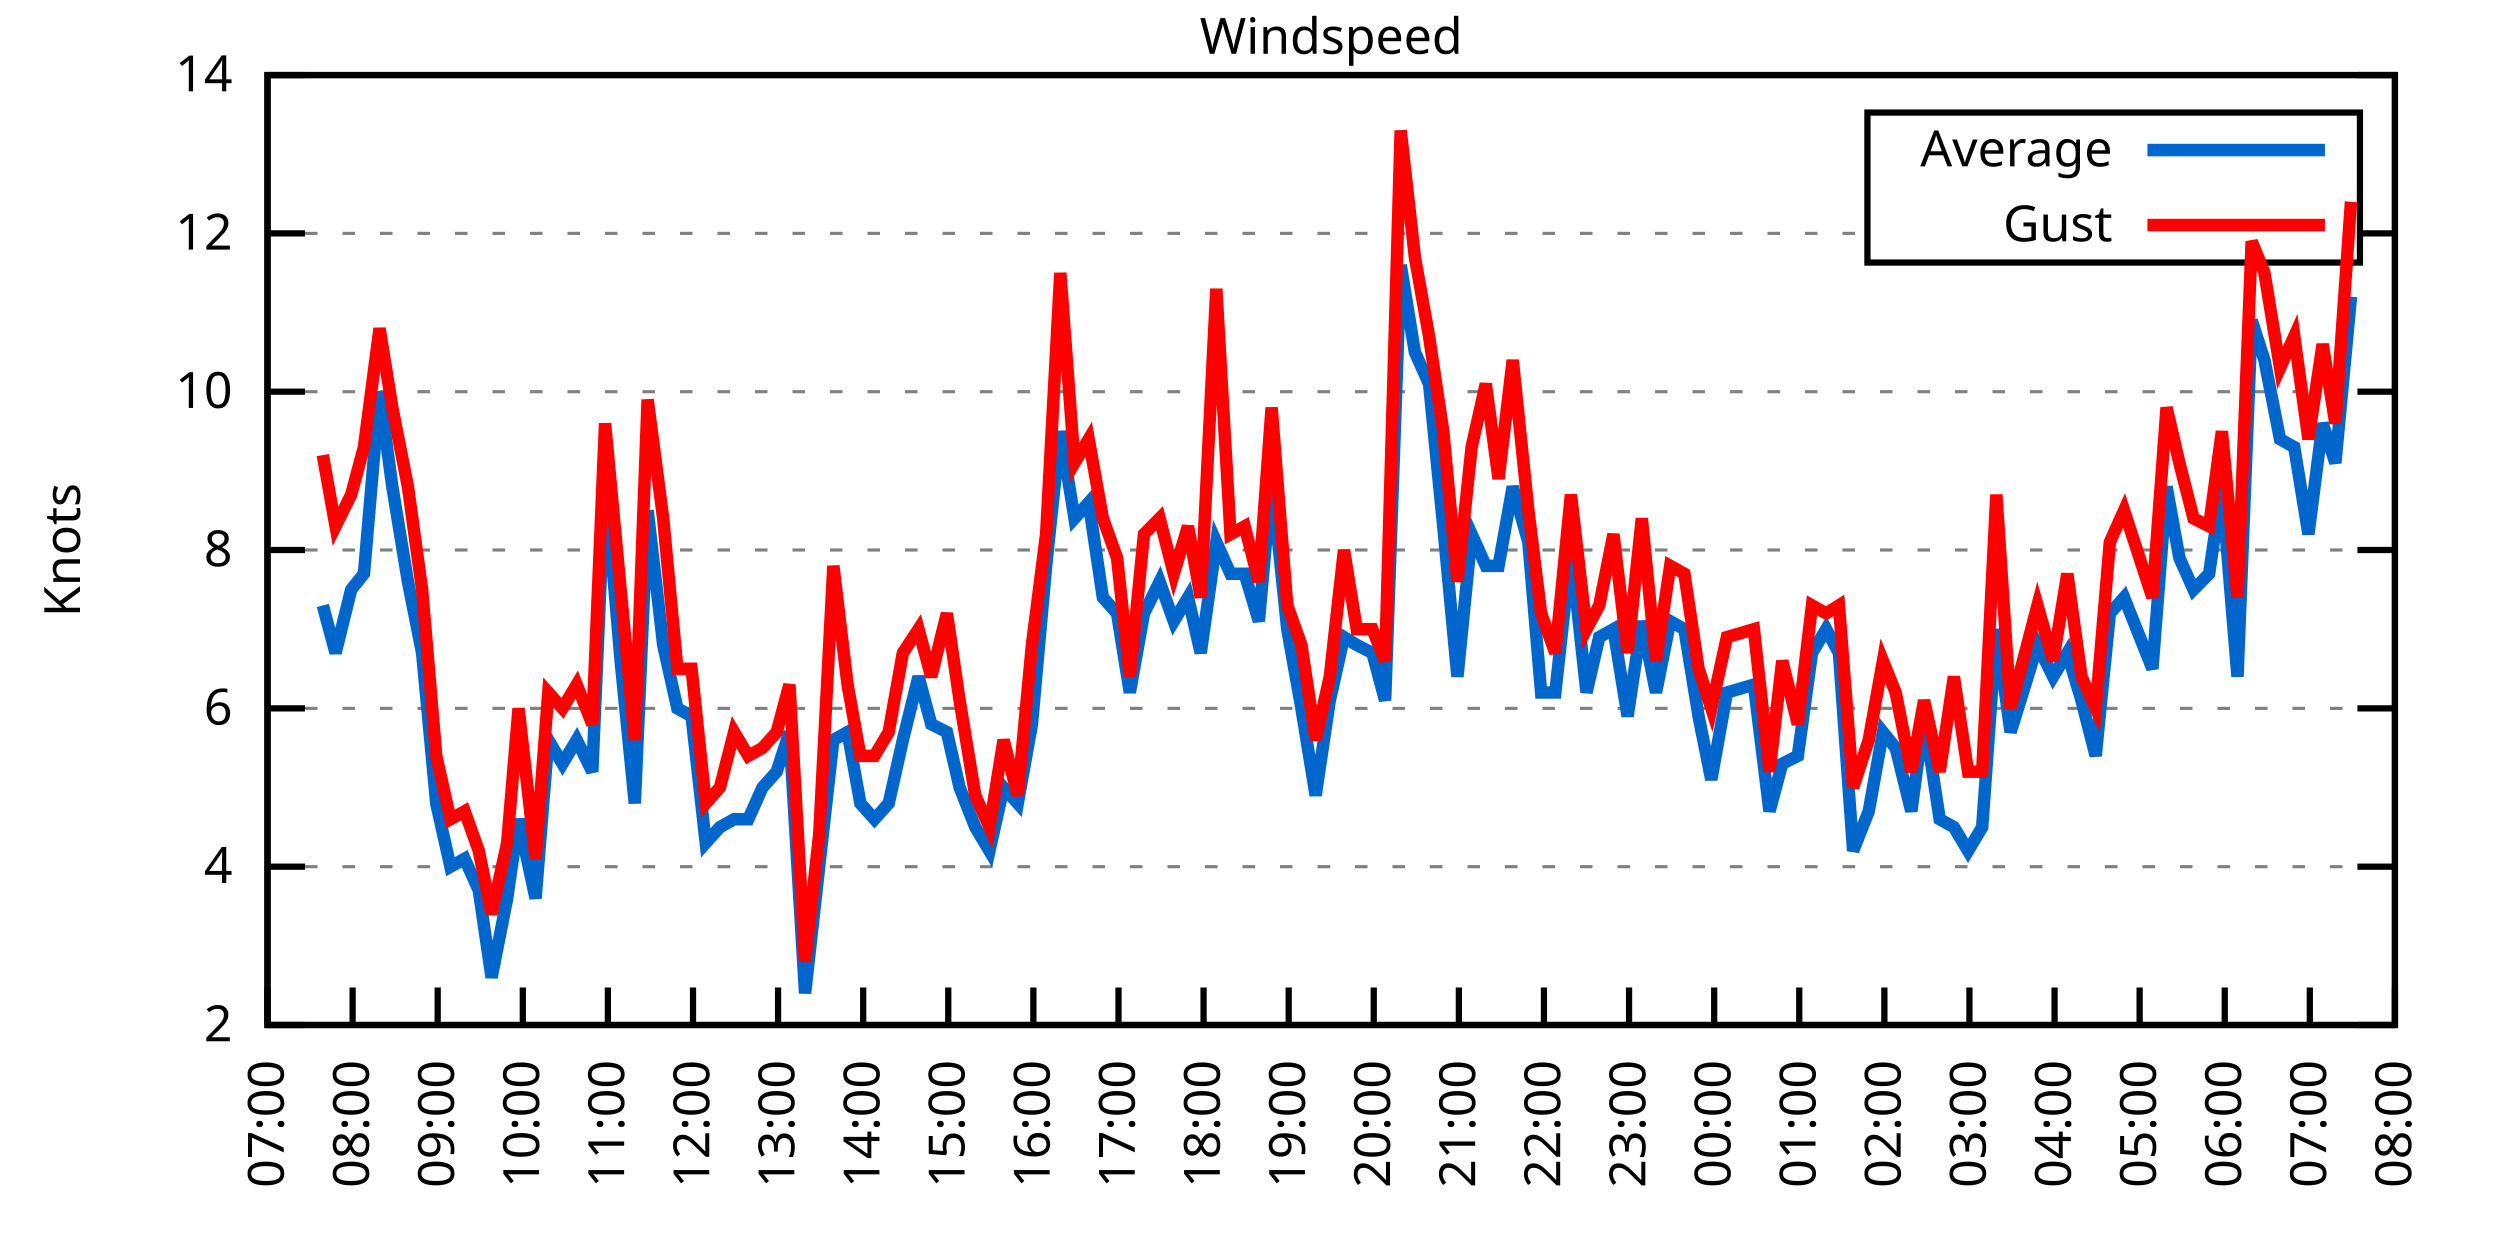
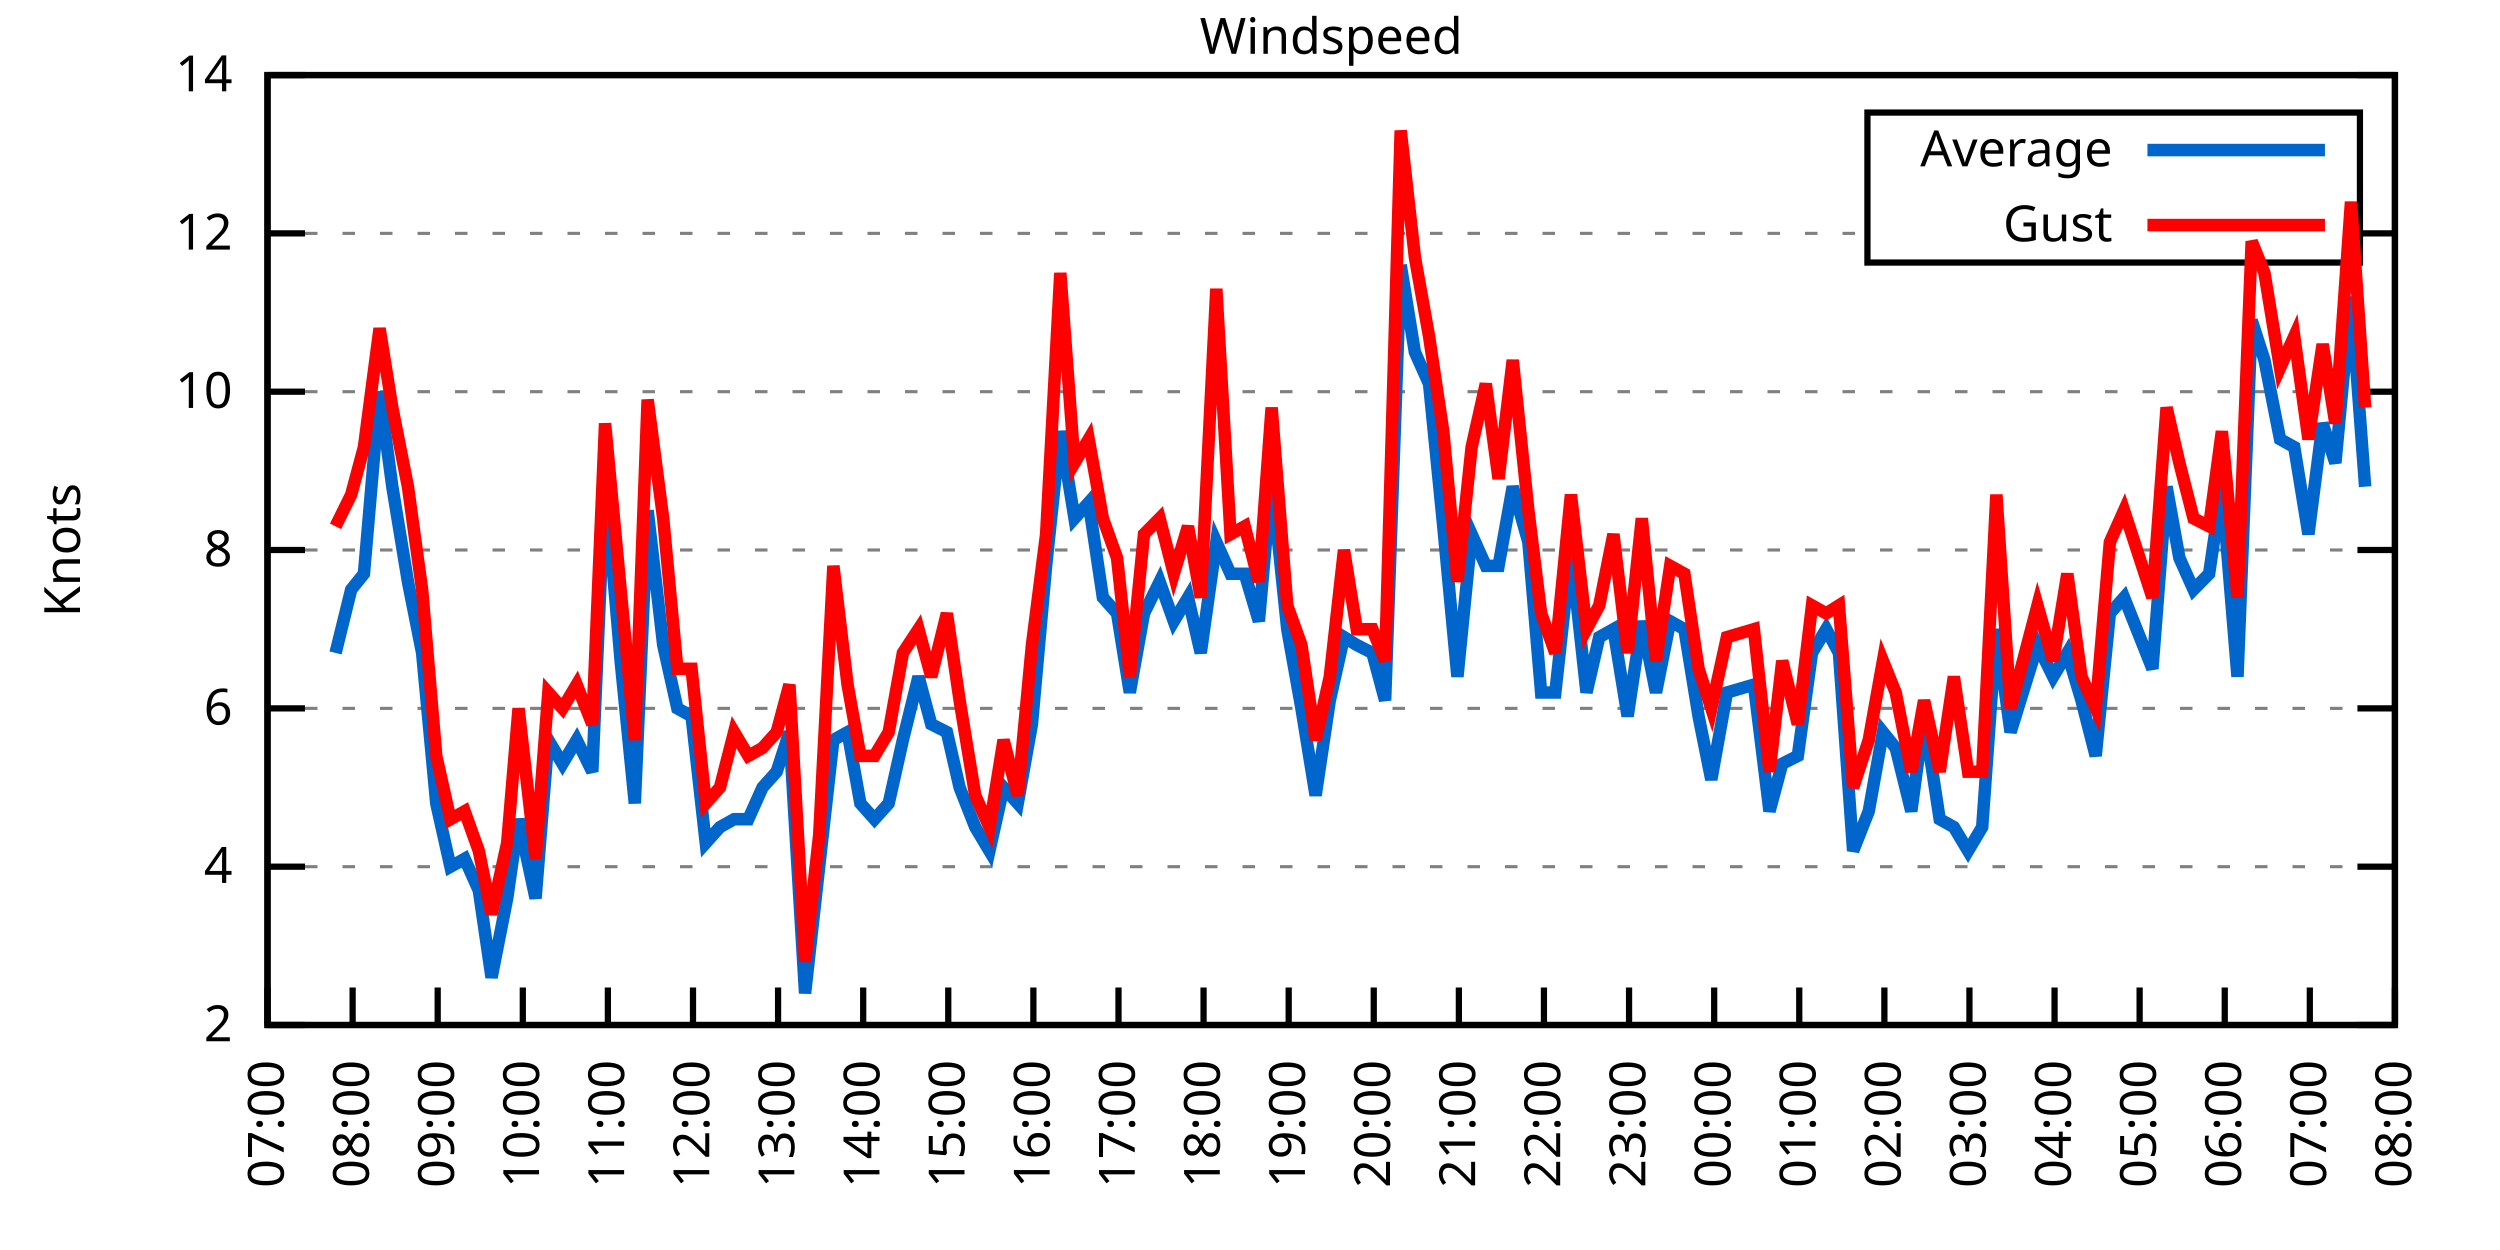
<svg xmlns="http://www.w3.org/2000/svg" xmlns:xlink="http://www.w3.org/1999/xlink" width="400" height="200" viewBox="0 0 400 200">
  <g id="gnuplot_canvas">
    <rect x="0" y="0" width="400" height="200" fill="none" />
    <defs>
      <circle id="gpDot" r="0.5" stroke-width="0.5" stroke="currentColor" />
      <path id="gpPt0" stroke-width="0.333" stroke="currentColor" d="M-1,0 h2 M0,-1 v2" />
      <path id="gpPt1" stroke-width="0.333" stroke="currentColor" d="M-1,-1 L1,1 M1,-1 L-1,1" />
      <path id="gpPt2" stroke-width="0.333" stroke="currentColor" d="M-1,0 L1,0 M0,-1 L0,1 M-1,-1 L1,1 M-1,1 L1,-1" />
      <rect id="gpPt3" stroke-width="0.333" stroke="currentColor" x="-1" y="-1" width="2" height="2" />
      <rect id="gpPt4" stroke-width="0.333" stroke="currentColor" fill="currentColor" x="-1" y="-1" width="2" height="2" />
      <circle id="gpPt5" stroke-width="0.333" stroke="currentColor" cx="0" cy="0" r="1" />
      <use xlink:href="#gpPt5" id="gpPt6" fill="currentColor" stroke="none" />
      <path id="gpPt7" stroke-width="0.333" stroke="currentColor" d="M0,-1.33 L-1.33,0.67 L1.33,0.67 z" />
      <use xlink:href="#gpPt7" id="gpPt8" fill="currentColor" stroke="none" />
      <use xlink:href="#gpPt7" id="gpPt9" stroke="currentColor" transform="rotate(180)" />
      <use xlink:href="#gpPt9" id="gpPt10" fill="currentColor" stroke="none" />
      <use xlink:href="#gpPt3" id="gpPt11" stroke="currentColor" transform="rotate(45)" />
      <use xlink:href="#gpPt11" id="gpPt12" fill="currentColor" stroke="none" />
      <path id="gpPt13" stroke-width="0.333" stroke="currentColor" d="M0,1.330 L1.265,0.411 L0.782,-1.067 L-0.782,-1.076 L-1.265,0.411 z" />
      <use xlink:href="#gpPt13" id="gpPt14" fill="currentColor" stroke="none" />
      <filter id="textbox" filterUnits="objectBoundingBox" x="0" y="0" height="1" width="1">
        <feFlood flood-color="white" flood-opacity="1" result="bgnd" />
        <feComposite in="SourceGraphic" in2="bgnd" operator="atop" />
      </filter>
      <filter id="greybox" filterUnits="objectBoundingBox" x="0" y="0" height="1" width="1">
        <feFlood flood-color="lightgrey" flood-opacity="1" result="grey" />
        <feComposite in="SourceGraphic" in2="grey" operator="atop" />
      </filter>
    </defs>
    <g fill="none" color="white" stroke="currentColor" stroke-width="1.00" stroke-linecap="butt" stroke-linejoin="miter">
</g>
    <g fill="none" color="black" stroke="currentColor" stroke-width="1.00" stroke-linecap="butt" stroke-linejoin="miter">
      <g stroke="none" shape-rendering="crispEdges">
        <polygon fill="rgb(255, 255, 255)" points="42.80,164.00 383.18,164.00 383.18,12.02 42.80,12.02 " />
      </g>
    </g>
    <g fill="none" color="black" stroke="currentColor" stroke-width="1.00" stroke-linecap="butt" stroke-linejoin="miter">
</g>
    <g fill="none" color="black" stroke="black" stroke-width="0.50" stroke-linecap="butt" stroke-linejoin="miter">
</g>
    <g fill="none" color="gray" stroke="currentColor" stroke-width="0.50" stroke-linecap="butt" stroke-linejoin="miter">
      <path stroke="gray" stroke-dasharray="2,4" class="gridline" d="M42.80,164.00 L383.19,164.00  " />
    </g>
    <g fill="none" color="gray" stroke="gray" stroke-width="1.00" stroke-linecap="butt" stroke-linejoin="miter">
</g>
    <g fill="none" color="black" stroke="currentColor" stroke-width="1.00" stroke-linecap="butt" stroke-linejoin="miter">
      <path stroke="black" d="M42.80,164.00 L48.80,164.00 M383.19,164.00 L377.19,164.00  " />
      <g transform="translate(37.20,166.60)" stroke="none" fill="black" font-family="Sans" font-size="8.00" text-anchor="end">
        <text>
          <tspan font-family="Sans"> 2</tspan>
        </text>
      </g>
    </g>
    <g fill="none" color="black" stroke="currentColor" stroke-width="1.00" stroke-linecap="butt" stroke-linejoin="miter">
</g>
    <g fill="none" color="black" stroke="black" stroke-width="0.50" stroke-linecap="butt" stroke-linejoin="miter">
</g>
    <g fill="none" color="gray" stroke="currentColor" stroke-width="0.50" stroke-linecap="butt" stroke-linejoin="miter">
      <path stroke="gray" stroke-dasharray="2,4" class="gridline" d="M42.80,138.67 L383.19,138.67  " />
    </g>
    <g fill="none" color="gray" stroke="gray" stroke-width="1.00" stroke-linecap="butt" stroke-linejoin="miter">
</g>
    <g fill="none" color="black" stroke="currentColor" stroke-width="1.00" stroke-linecap="butt" stroke-linejoin="miter">
      <path stroke="black" d="M42.80,138.67 L48.80,138.67 M383.19,138.67 L377.19,138.67  " />
      <g transform="translate(37.20,141.27)" stroke="none" fill="black" font-family="Sans" font-size="8.00" text-anchor="end">
        <text>
          <tspan font-family="Sans"> 4</tspan>
        </text>
      </g>
    </g>
    <g fill="none" color="black" stroke="currentColor" stroke-width="1.00" stroke-linecap="butt" stroke-linejoin="miter">
</g>
    <g fill="none" color="black" stroke="black" stroke-width="0.50" stroke-linecap="butt" stroke-linejoin="miter">
</g>
    <g fill="none" color="gray" stroke="currentColor" stroke-width="0.50" stroke-linecap="butt" stroke-linejoin="miter">
      <path stroke="gray" stroke-dasharray="2,4" class="gridline" d="M42.80,113.34 L383.19,113.34  " />
    </g>
    <g fill="none" color="gray" stroke="gray" stroke-width="1.00" stroke-linecap="butt" stroke-linejoin="miter">
</g>
    <g fill="none" color="black" stroke="currentColor" stroke-width="1.00" stroke-linecap="butt" stroke-linejoin="miter">
      <path stroke="black" d="M42.80,113.34 L48.80,113.34 M383.19,113.34 L377.19,113.34  " />
      <g transform="translate(37.20,115.94)" stroke="none" fill="black" font-family="Sans" font-size="8.00" text-anchor="end">
        <text>
          <tspan font-family="Sans"> 6</tspan>
        </text>
      </g>
    </g>
    <g fill="none" color="black" stroke="currentColor" stroke-width="1.00" stroke-linecap="butt" stroke-linejoin="miter">
</g>
    <g fill="none" color="black" stroke="black" stroke-width="0.50" stroke-linecap="butt" stroke-linejoin="miter">
</g>
    <g fill="none" color="gray" stroke="currentColor" stroke-width="0.50" stroke-linecap="butt" stroke-linejoin="miter">
      <path stroke="gray" stroke-dasharray="2,4" class="gridline" d="M42.80,88.00 L383.19,88.00  " />
    </g>
    <g fill="none" color="gray" stroke="gray" stroke-width="1.00" stroke-linecap="butt" stroke-linejoin="miter">
</g>
    <g fill="none" color="black" stroke="currentColor" stroke-width="1.00" stroke-linecap="butt" stroke-linejoin="miter">
      <path stroke="black" d="M42.80,88.00 L48.80,88.00 M383.19,88.00 L377.19,88.00  " />
      <g transform="translate(37.20,90.60)" stroke="none" fill="black" font-family="Sans" font-size="8.00" text-anchor="end">
        <text>
          <tspan font-family="Sans"> 8</tspan>
        </text>
      </g>
    </g>
    <g fill="none" color="black" stroke="currentColor" stroke-width="1.00" stroke-linecap="butt" stroke-linejoin="miter">
</g>
    <g fill="none" color="black" stroke="black" stroke-width="0.50" stroke-linecap="butt" stroke-linejoin="miter">
</g>
    <g fill="none" color="gray" stroke="currentColor" stroke-width="0.50" stroke-linecap="butt" stroke-linejoin="miter">
      <path stroke="gray" stroke-dasharray="2,4" class="gridline" d="M42.80,62.67 L383.19,62.67  " />
    </g>
    <g fill="none" color="gray" stroke="gray" stroke-width="1.00" stroke-linecap="butt" stroke-linejoin="miter">
</g>
    <g fill="none" color="black" stroke="currentColor" stroke-width="1.00" stroke-linecap="butt" stroke-linejoin="miter">
      <path stroke="black" d="M42.80,62.67 L48.80,62.67 M383.19,62.67 L377.19,62.67  " />
      <g transform="translate(37.20,65.27)" stroke="none" fill="black" font-family="Sans" font-size="8.00" text-anchor="end">
        <text>
          <tspan font-family="Sans"> 10</tspan>
        </text>
      </g>
    </g>
    <g fill="none" color="black" stroke="currentColor" stroke-width="1.00" stroke-linecap="butt" stroke-linejoin="miter">
</g>
    <g fill="none" color="black" stroke="black" stroke-width="0.50" stroke-linecap="butt" stroke-linejoin="miter">
</g>
    <g fill="none" color="gray" stroke="currentColor" stroke-width="0.50" stroke-linecap="butt" stroke-linejoin="miter">
      <path stroke="gray" stroke-dasharray="2,4" class="gridline" d="M42.80,37.34 L298.79,37.34 M377.59,37.34 L383.19,37.34  " />
    </g>
    <g fill="none" color="gray" stroke="gray" stroke-width="1.00" stroke-linecap="butt" stroke-linejoin="miter">
</g>
    <g fill="none" color="black" stroke="currentColor" stroke-width="1.00" stroke-linecap="butt" stroke-linejoin="miter">
      <path stroke="black" d="M42.80,37.34 L48.80,37.34 M383.19,37.34 L377.19,37.34  " />
      <g transform="translate(37.20,39.94)" stroke="none" fill="black" font-family="Sans" font-size="8.00" text-anchor="end">
        <text>
          <tspan font-family="Sans"> 12</tspan>
        </text>
      </g>
    </g>
    <g fill="none" color="black" stroke="currentColor" stroke-width="1.00" stroke-linecap="butt" stroke-linejoin="miter">
</g>
    <g fill="none" color="black" stroke="black" stroke-width="0.50" stroke-linecap="butt" stroke-linejoin="miter">
</g>
    <g fill="none" color="gray" stroke="currentColor" stroke-width="0.50" stroke-linecap="butt" stroke-linejoin="miter">
      <path stroke="gray" stroke-dasharray="2,4" class="gridline" d="M42.80,12.01 L383.19,12.01  " />
    </g>
    <g fill="none" color="gray" stroke="gray" stroke-width="1.00" stroke-linecap="butt" stroke-linejoin="miter">
</g>
    <g fill="none" color="black" stroke="currentColor" stroke-width="1.00" stroke-linecap="butt" stroke-linejoin="miter">
      <path stroke="black" d="M42.80,12.01 L48.80,12.01 M383.19,12.01 L377.19,12.01  " />
      <g transform="translate(37.20,14.61)" stroke="none" fill="black" font-family="Sans" font-size="8.00" text-anchor="end">
        <text>
          <tspan font-family="Sans"> 14</tspan>
        </text>
      </g>
    </g>
    <g fill="none" color="black" stroke="currentColor" stroke-width="1.00" stroke-linecap="butt" stroke-linejoin="miter">
      <path stroke="black" d="M42.80,164.00 L42.80,158.00  " />
      <g transform="translate(45.40,169.60) rotate(270.00)" stroke="none" fill="black" font-family="Sans" font-size="8.00" text-anchor="end">
        <text>
          <tspan font-family="Sans">07:00</tspan>
        </text>
      </g>
    </g>
    <g fill="none" color="black" stroke="currentColor" stroke-width="1.00" stroke-linecap="butt" stroke-linejoin="miter">
      <path stroke="black" d="M56.42,164.00 L56.42,158.00  " />
      <g transform="translate(59.02,169.60) rotate(270.00)" stroke="none" fill="black" font-family="Sans" font-size="8.00" text-anchor="end">
        <text>
          <tspan font-family="Sans">08:00</tspan>
        </text>
      </g>
    </g>
    <g fill="none" color="black" stroke="currentColor" stroke-width="1.00" stroke-linecap="butt" stroke-linejoin="miter">
      <path stroke="black" d="M70.03,164.00 L70.03,158.00  " />
      <g transform="translate(72.63,169.60) rotate(270.00)" stroke="none" fill="black" font-family="Sans" font-size="8.00" text-anchor="end">
        <text>
          <tspan font-family="Sans">09:00</tspan>
        </text>
      </g>
    </g>
    <g fill="none" color="black" stroke="currentColor" stroke-width="1.00" stroke-linecap="butt" stroke-linejoin="miter">
      <path stroke="black" d="M83.65,164.00 L83.65,158.00  " />
      <g transform="translate(86.25,169.60) rotate(270.00)" stroke="none" fill="black" font-family="Sans" font-size="8.00" text-anchor="end">
        <text>
          <tspan font-family="Sans">10:00</tspan>
        </text>
      </g>
    </g>
    <g fill="none" color="black" stroke="currentColor" stroke-width="1.00" stroke-linecap="butt" stroke-linejoin="miter">
      <path stroke="black" d="M97.26,164.00 L97.26,158.00  " />
      <g transform="translate(99.86,169.60) rotate(270.00)" stroke="none" fill="black" font-family="Sans" font-size="8.00" text-anchor="end">
        <text>
          <tspan font-family="Sans">11:00</tspan>
        </text>
      </g>
    </g>
    <g fill="none" color="black" stroke="currentColor" stroke-width="1.00" stroke-linecap="butt" stroke-linejoin="miter">
      <path stroke="black" d="M110.88,164.00 L110.88,158.00  " />
      <g transform="translate(113.48,169.60) rotate(270.00)" stroke="none" fill="black" font-family="Sans" font-size="8.00" text-anchor="end">
        <text>
          <tspan font-family="Sans">12:00</tspan>
        </text>
      </g>
    </g>
    <g fill="none" color="black" stroke="currentColor" stroke-width="1.00" stroke-linecap="butt" stroke-linejoin="miter">
      <path stroke="black" d="M124.49,164.00 L124.49,158.00  " />
      <g transform="translate(127.09,169.60) rotate(270.00)" stroke="none" fill="black" font-family="Sans" font-size="8.00" text-anchor="end">
        <text>
          <tspan font-family="Sans">13:00</tspan>
        </text>
      </g>
    </g>
    <g fill="none" color="black" stroke="currentColor" stroke-width="1.00" stroke-linecap="butt" stroke-linejoin="miter">
      <path stroke="black" d="M138.11,164.00 L138.11,158.00  " />
      <g transform="translate(140.71,169.60) rotate(270.00)" stroke="none" fill="black" font-family="Sans" font-size="8.00" text-anchor="end">
        <text>
          <tspan font-family="Sans">14:00</tspan>
        </text>
      </g>
    </g>
    <g fill="none" color="black" stroke="currentColor" stroke-width="1.00" stroke-linecap="butt" stroke-linejoin="miter">
      <path stroke="black" d="M151.72,164.00 L151.72,158.00  " />
      <g transform="translate(154.32,169.60) rotate(270.00)" stroke="none" fill="black" font-family="Sans" font-size="8.00" text-anchor="end">
        <text>
          <tspan font-family="Sans">15:00</tspan>
        </text>
      </g>
    </g>
    <g fill="none" color="black" stroke="currentColor" stroke-width="1.00" stroke-linecap="butt" stroke-linejoin="miter">
      <path stroke="black" d="M165.34,164.00 L165.34,158.00  " />
      <g transform="translate(167.94,169.60) rotate(270.00)" stroke="none" fill="black" font-family="Sans" font-size="8.00" text-anchor="end">
        <text>
          <tspan font-family="Sans">16:00</tspan>
        </text>
      </g>
    </g>
    <g fill="none" color="black" stroke="currentColor" stroke-width="1.00" stroke-linecap="butt" stroke-linejoin="miter">
      <path stroke="black" d="M178.96,164.00 L178.96,158.00  " />
      <g transform="translate(181.56,169.60) rotate(270.00)" stroke="none" fill="black" font-family="Sans" font-size="8.00" text-anchor="end">
        <text>
          <tspan font-family="Sans">17:00</tspan>
        </text>
      </g>
    </g>
    <g fill="none" color="black" stroke="currentColor" stroke-width="1.00" stroke-linecap="butt" stroke-linejoin="miter">
      <path stroke="black" d="M192.57,164.00 L192.57,158.00  " />
      <g transform="translate(195.17,169.60) rotate(270.00)" stroke="none" fill="black" font-family="Sans" font-size="8.00" text-anchor="end">
        <text>
          <tspan font-family="Sans">18:00</tspan>
        </text>
      </g>
    </g>
    <g fill="none" color="black" stroke="currentColor" stroke-width="1.00" stroke-linecap="butt" stroke-linejoin="miter">
      <path stroke="black" d="M206.19,164.00 L206.19,158.00  " />
      <g transform="translate(208.79,169.60) rotate(270.00)" stroke="none" fill="black" font-family="Sans" font-size="8.00" text-anchor="end">
        <text>
          <tspan font-family="Sans">19:00</tspan>
        </text>
      </g>
    </g>
    <g fill="none" color="black" stroke="currentColor" stroke-width="1.00" stroke-linecap="butt" stroke-linejoin="miter">
      <path stroke="black" d="M219.80,164.00 L219.80,158.00  " />
      <g transform="translate(222.40,169.60) rotate(270.00)" stroke="none" fill="black" font-family="Sans" font-size="8.00" text-anchor="end">
        <text>
          <tspan font-family="Sans">20:00</tspan>
        </text>
      </g>
    </g>
    <g fill="none" color="black" stroke="currentColor" stroke-width="1.00" stroke-linecap="butt" stroke-linejoin="miter">
      <path stroke="black" d="M233.42,164.00 L233.42,158.00  " />
      <g transform="translate(236.02,169.60) rotate(270.00)" stroke="none" fill="black" font-family="Sans" font-size="8.00" text-anchor="end">
        <text>
          <tspan font-family="Sans">21:00</tspan>
        </text>
      </g>
    </g>
    <g fill="none" color="black" stroke="currentColor" stroke-width="1.00" stroke-linecap="butt" stroke-linejoin="miter">
      <path stroke="black" d="M247.03,164.00 L247.03,158.00  " />
      <g transform="translate(249.63,169.60) rotate(270.00)" stroke="none" fill="black" font-family="Sans" font-size="8.00" text-anchor="end">
        <text>
          <tspan font-family="Sans">22:00</tspan>
        </text>
      </g>
    </g>
    <g fill="none" color="black" stroke="currentColor" stroke-width="1.00" stroke-linecap="butt" stroke-linejoin="miter">
      <path stroke="black" d="M260.65,164.00 L260.65,158.00  " />
      <g transform="translate(263.25,169.60) rotate(270.00)" stroke="none" fill="black" font-family="Sans" font-size="8.00" text-anchor="end">
        <text>
          <tspan font-family="Sans">23:00</tspan>
        </text>
      </g>
    </g>
    <g fill="none" color="black" stroke="currentColor" stroke-width="1.00" stroke-linecap="butt" stroke-linejoin="miter">
      <path stroke="black" d="M274.27,164.00 L274.27,158.00  " />
      <g transform="translate(276.87,169.60) rotate(270.00)" stroke="none" fill="black" font-family="Sans" font-size="8.00" text-anchor="end">
        <text>
          <tspan font-family="Sans">00:00</tspan>
        </text>
      </g>
    </g>
    <g fill="none" color="black" stroke="currentColor" stroke-width="1.00" stroke-linecap="butt" stroke-linejoin="miter">
      <path stroke="black" d="M287.88,164.00 L287.88,158.00  " />
      <g transform="translate(290.48,169.60) rotate(270.00)" stroke="none" fill="black" font-family="Sans" font-size="8.00" text-anchor="end">
        <text>
          <tspan font-family="Sans">01:00</tspan>
        </text>
      </g>
    </g>
    <g fill="none" color="black" stroke="currentColor" stroke-width="1.00" stroke-linecap="butt" stroke-linejoin="miter">
      <path stroke="black" d="M301.50,164.00 L301.50,158.00  " />
      <g transform="translate(304.10,169.60) rotate(270.00)" stroke="none" fill="black" font-family="Sans" font-size="8.00" text-anchor="end">
        <text>
          <tspan font-family="Sans">02:00</tspan>
        </text>
      </g>
    </g>
    <g fill="none" color="black" stroke="currentColor" stroke-width="1.00" stroke-linecap="butt" stroke-linejoin="miter">
      <path stroke="black" d="M315.11,164.00 L315.11,158.00  " />
      <g transform="translate(317.71,169.60) rotate(270.00)" stroke="none" fill="black" font-family="Sans" font-size="8.00" text-anchor="end">
        <text>
          <tspan font-family="Sans">03:00</tspan>
        </text>
      </g>
    </g>
    <g fill="none" color="black" stroke="currentColor" stroke-width="1.00" stroke-linecap="butt" stroke-linejoin="miter">
      <path stroke="black" d="M328.73,164.00 L328.73,158.00  " />
      <g transform="translate(331.33,169.60) rotate(270.00)" stroke="none" fill="black" font-family="Sans" font-size="8.00" text-anchor="end">
        <text>
          <tspan font-family="Sans">04:00</tspan>
        </text>
      </g>
    </g>
    <g fill="none" color="black" stroke="currentColor" stroke-width="1.00" stroke-linecap="butt" stroke-linejoin="miter">
      <path stroke="black" d="M342.34,164.00 L342.34,158.00  " />
      <g transform="translate(344.94,169.60) rotate(270.00)" stroke="none" fill="black" font-family="Sans" font-size="8.00" text-anchor="end">
        <text>
          <tspan font-family="Sans">05:00</tspan>
        </text>
      </g>
    </g>
    <g fill="none" color="black" stroke="currentColor" stroke-width="1.00" stroke-linecap="butt" stroke-linejoin="miter">
      <path stroke="black" d="M355.96,164.00 L355.96,158.00  " />
      <g transform="translate(358.56,169.60) rotate(270.00)" stroke="none" fill="black" font-family="Sans" font-size="8.00" text-anchor="end">
        <text>
          <tspan font-family="Sans">06:00</tspan>
        </text>
      </g>
    </g>
    <g fill="none" color="black" stroke="currentColor" stroke-width="1.00" stroke-linecap="butt" stroke-linejoin="miter">
      <path stroke="black" d="M369.57,164.00 L369.57,158.00  " />
      <g transform="translate(372.17,169.60) rotate(270.00)" stroke="none" fill="black" font-family="Sans" font-size="8.00" text-anchor="end">
        <text>
          <tspan font-family="Sans">07:00</tspan>
        </text>
      </g>
    </g>
    <g fill="none" color="black" stroke="currentColor" stroke-width="1.00" stroke-linecap="butt" stroke-linejoin="miter">
      <path stroke="black" d="M383.19,164.00 L383.19,158.00  " />
      <g transform="translate(385.79,169.60) rotate(270.00)" stroke="none" fill="black" font-family="Sans" font-size="8.00" text-anchor="end">
        <text>
          <tspan font-family="Sans">08:00</tspan>
        </text>
      </g>
    </g>
    <g fill="none" color="black" stroke="currentColor" stroke-width="1.00" stroke-linecap="butt" stroke-linejoin="miter">
</g>
    <g fill="none" color="black" stroke="currentColor" stroke-width="1.00" stroke-linecap="butt" stroke-linejoin="miter">
      <path stroke="black" d="M42.80,12.01 L42.80,164.00 L383.19,164.00 L383.19,12.01 L42.80,12.01 Z  " />
    </g>
    <g fill="none" color="black" stroke="currentColor" stroke-width="1.00" stroke-linecap="butt" stroke-linejoin="miter">
</g>
    <g fill="none" color="black" stroke="currentColor" stroke-width="1.00" stroke-linecap="butt" stroke-linejoin="miter">
      <path stroke="black" d="M298.79,42.01 L298.79,18.01 L377.59,18.01 L377.59,42.01 L298.79,42.01 Z  " />
    </g>
    <g id="Windspeed_plot_1">
      <g fill="none" color="white" stroke="black" stroke-width="2.00" stroke-linecap="butt" stroke-linejoin="miter">
</g>
      <g fill="none" color="black" stroke="currentColor" stroke-width="2.00" stroke-linecap="butt" stroke-linejoin="miter">
        <g transform="translate(337.99,26.61)" stroke="none" fill="black" font-family="Sans" font-size="8.00" text-anchor="end">
          <text>
            <tspan font-family="Sans">Average</tspan>
          </text>
        </g>
      </g>
      <g fill="none" color="black" stroke="currentColor" stroke-width="2.00" stroke-linecap="butt" stroke-linejoin="miter">
-         <path stroke="rgb(  0, 102, 204)" d="M343.59,24.01 L371.99,24.01 M51.65,96.87 L53.69,104.47 L56.19,94.34 L58.23,91.80 L60.73,62.67 L62.77,77.87   L65.27,93.07 L67.54,104.47 L69.80,128.54 L72.07,138.67 L74.34,137.40 L76.61,142.47 L78.65,156.40 L81.15,143.73   L82.97,131.07 L85.69,143.73 L87.73,118.40 L90.00,122.20 L92.27,118.40 L94.77,123.47 L96.81,76.61 L99.30,105.74   L101.57,128.54 L103.62,81.67 L106.11,103.20 L108.38,113.34 L110.65,114.60 L112.92,134.87 L115.19,132.34 L117.46,131.07   L119.73,131.07 L122.00,126.00 L124.27,123.47 L126.31,117.14 L128.81,158.93 L131.07,138.67 L133.34,118.40 L135.61,117.14   L137.66,128.54 L139.92,131.07 L142.19,128.54 L144.46,118.40 L146.96,108.27 L149.00,115.87 L151.50,117.14 L153.54,126.00   L156.04,132.34 L158.31,136.14 L160.57,126.00 L162.84,128.54 L165.11,115.87 L167.38,90.54 L169.65,69.01 L171.92,82.94   L174.19,80.41 L176.46,95.60 L178.73,98.14 L180.77,110.80 L183.04,98.14 L185.54,93.07 L187.81,99.40 L190.08,95.60   L192.12,104.47 L194.61,86.74 L196.88,91.80 L199.15,91.80 L201.42,99.40 L203.46,76.61 L205.96,100.67 L208.23,113.34   L210.50,127.27 L212.77,112.07 L215.04,101.94 L217.08,103.20 L219.58,104.47 L221.62,112.07 L224.11,42.41 L226.38,56.34   L228.65,61.41 L230.92,84.21 L233.19,108.27 L235.46,85.47 L237.73,90.54 L239.77,90.54 L242.04,77.87 L244.54,86.74   L246.58,110.80 L248.85,110.80 L251.35,88.00 L253.84,110.80 L255.88,101.94 L258.15,100.67 L260.42,114.60 L262.69,99.40   L264.96,110.80 L267.23,99.40 L269.50,100.67 L271.77,114.60 L273.81,124.74 L276.31,110.80 L280.62,109.54 L283.12,129.80   L285.16,122.20 L287.65,120.94 L289.92,104.47 L292.19,100.67 L294.23,104.47 L296.50,136.14 L299.00,129.80 L301.27,117.14   L303.31,119.67 L305.81,129.80 L307.85,114.60 L310.35,131.07 L312.62,132.34 L314.89,136.14 L317.15,132.34 L319.42,100.67   L321.69,117.14 L326.00,103.20 L328.50,108.27 L330.77,104.47 L333.04,112.07 L335.31,120.94 L337.58,98.14 L339.85,95.60   L344.39,107.00 L346.65,77.87 L348.70,89.27 L350.97,94.34 L353.46,91.80 L355.50,77.87 L358.00,108.27 L360.27,51.27   L362.31,57.61 L364.81,70.27 L367.08,71.54 L369.35,85.47 L371.62,67.74 L373.66,74.07 L376.16,47.47  " />
+         <path stroke="rgb(  0, 102, 204)" d="M343.59,24.01 L371.99,24.01 M53.69,104.47 L56.19,94.34 L58.23,91.80 L60.73,62.67 L62.77,77.87 L65.27,93.07   L67.54,104.47 L69.80,128.54 L72.07,138.67 L74.34,137.40 L76.61,142.47 L78.65,156.40 L81.15,143.73 L82.97,131.07   L85.69,143.73 L87.73,118.40 L90.00,122.20 L92.27,118.40 L94.77,123.47 L96.81,76.61 L99.30,105.74 L101.57,128.54   L103.62,81.67 L106.11,103.20 L108.38,113.34 L110.65,114.60 L112.92,134.87 L115.19,132.34 L117.46,131.07 L119.73,131.07   L122.00,126.00 L124.27,123.47 L126.31,117.14 L128.81,158.93 L131.07,138.67 L133.34,118.40 L135.61,117.14 L137.66,128.54   L139.92,131.07 L142.19,128.54 L144.46,118.40 L146.96,108.27 L149.00,115.87 L151.50,117.14 L153.54,126.00 L156.04,132.34   L158.31,136.14 L160.57,126.00 L162.84,128.54 L165.11,115.87 L167.38,90.54 L169.65,69.01 L171.92,82.94 L174.19,80.41   L176.46,95.60 L178.73,98.14 L180.77,110.80 L183.04,98.14 L185.54,93.07 L187.81,99.40 L190.08,95.60 L192.12,104.47   L194.61,86.74 L196.88,91.80 L199.15,91.80 L201.42,99.40 L203.46,76.61 L205.96,100.67 L208.23,113.34 L210.50,127.27   L212.77,112.07 L215.04,101.94 L217.08,103.20 L219.58,104.47 L221.62,112.07 L224.11,42.41 L226.38,56.34 L228.65,61.41   L230.92,84.21 L233.19,108.27 L235.46,85.47 L237.73,90.54 L239.77,90.54 L242.04,77.87 L244.54,86.74 L246.58,110.80   L248.85,110.80 L251.35,88.00 L253.84,110.80 L255.88,101.94 L258.15,100.67 L260.42,114.60 L262.69,99.40 L264.96,110.80   L267.23,99.40 L269.50,100.67 L271.77,114.60 L273.81,124.74 L276.31,110.80 L280.62,109.54 L283.12,129.80 L285.16,122.20   L287.65,120.94 L289.92,104.47 L292.19,100.67 L294.23,104.47 L296.50,136.14 L299.00,129.80 L301.27,117.14 L303.31,119.67   L305.81,129.80 L307.85,114.60 L310.35,131.07 L312.62,132.34 L314.89,136.14 L317.15,132.34 L319.42,100.67 L321.69,117.14   L326.00,103.20 L328.50,108.27 L330.77,104.47 L333.04,112.07 L335.31,120.94 L337.58,98.14 L339.85,95.60 L344.39,107.00   L346.65,77.87 L348.70,89.27 L350.97,94.34 L353.46,91.80 L355.50,77.87 L358.00,108.27 L360.27,51.27 L362.31,57.61   L364.81,70.27 L367.08,71.54 L369.35,85.47 L371.62,67.74 L373.66,74.07 L376.16,47.47 L378.42,77.87  " />
      </g>
    </g>
    <g id="Windspeed_plot_2">
      <g fill="none" color="black" stroke="currentColor" stroke-width="2.00" stroke-linecap="butt" stroke-linejoin="miter">
        <g transform="translate(337.99,38.61)" stroke="none" fill="black" font-family="Sans" font-size="8.00" text-anchor="end">
          <text>
            <tspan font-family="Sans">Gust</tspan>
          </text>
        </g>
      </g>
      <g fill="none" color="black" stroke="currentColor" stroke-width="2.00" stroke-linecap="butt" stroke-linejoin="miter">
-         <path stroke="rgb(255,   0,   0)" d="M343.59,36.01 L371.99,36.01 M51.65,72.81 L53.69,84.21 L56.19,79.14 L58.23,71.54 L60.73,52.54 L62.77,65.21   L65.27,77.87 L67.54,94.34 L69.80,120.94 L72.07,131.07 L74.34,129.80 L76.61,136.14 L78.65,146.27 L81.15,134.87   L82.97,113.34 L85.69,137.40 L87.73,110.80 L90.00,113.34 L92.27,109.54 L94.77,115.87 L96.81,67.74 L99.30,94.34   L101.57,118.40 L103.62,63.94 L106.11,82.94 L108.38,107.00 L110.65,107.00 L112.92,128.54 L115.19,126.00 L117.46,117.14   L119.73,120.94 L122.00,119.67 L124.27,117.14 L126.31,109.54 L128.81,153.87 L131.07,133.60 L133.34,90.54 L135.61,109.54   L137.66,120.94 L139.92,120.94 L142.19,117.14 L144.46,104.47 L146.96,100.67 L149.00,108.27 L151.50,98.14 L153.54,112.07   L156.04,127.27 L158.31,132.34 L160.57,118.40 L162.84,127.27 L165.11,103.20 L167.38,85.47 L169.65,43.67 L171.92,74.07   L174.19,70.27 L176.46,82.94 L178.73,89.27 L180.77,108.27 L183.04,85.47 L185.54,82.94 L187.81,91.80 L190.08,84.21   L192.12,95.60 L194.61,46.21 L196.88,85.47 L199.15,84.21 L201.42,93.07 L203.46,65.21 L205.96,96.87 L208.23,103.20   L210.50,118.40 L212.77,108.27 L215.04,88.00 L217.08,100.67 L219.58,100.67 L221.62,105.74 L224.11,20.88 L226.38,41.14   L228.65,53.81 L230.92,69.01 L233.19,93.07 L235.46,71.54 L237.73,61.41 L239.77,76.61 L242.04,57.61 L244.54,81.67   L246.58,98.14 L248.85,104.47 L251.35,79.14 L253.84,100.67 L255.88,96.87 L258.15,85.47 L260.42,104.47 L262.69,82.94   L264.96,105.74 L267.23,90.54 L269.50,91.80 L271.77,107.00 L273.81,113.34 L276.31,101.94 L280.62,100.67 L283.12,123.47   L285.16,105.74 L287.65,115.87 L289.92,96.87 L292.19,98.14 L294.23,96.87 L296.50,126.00 L299.00,118.40 L301.27,105.74   L303.31,110.80 L305.81,123.47 L307.85,112.07 L310.35,123.47 L312.62,108.27 L314.89,123.47 L317.15,123.47 L319.42,79.14   L321.69,113.34 L326.00,96.87 L328.50,105.74 L330.77,91.80 L333.04,108.27 L335.31,113.34 L337.58,86.74 L339.85,81.67   L344.39,95.60 L346.65,65.21 L348.70,74.07 L350.97,82.94 L353.46,84.21 L355.50,69.01 L358.00,95.60 L360.27,38.61   L362.31,43.67 L364.81,58.87 L367.08,53.81 L369.35,70.27 L371.62,55.07 L373.66,67.74 L376.16,32.28  " />
+         <path stroke="rgb(255,   0,   0)" d="M343.59,36.01 L371.99,36.01 M53.69,84.21 L56.19,79.14 L58.23,71.54 L60.73,52.54 L62.77,65.21 L65.27,77.87   L67.54,94.34 L69.80,120.94 L72.07,131.07 L74.34,129.80 L76.61,136.14 L78.65,146.27 L81.15,134.87 L82.97,113.34   L85.69,137.40 L87.73,110.80 L90.00,113.34 L92.27,109.54 L94.77,115.87 L96.81,67.74 L99.30,94.34 L101.57,118.40   L103.62,63.94 L106.11,82.94 L108.38,107.00 L110.65,107.00 L112.92,128.54 L115.19,126.00 L117.46,117.14 L119.73,120.94   L122.00,119.67 L124.27,117.14 L126.31,109.54 L128.81,153.87 L131.07,133.60 L133.34,90.54 L135.61,109.54 L137.66,120.94   L139.92,120.94 L142.19,117.14 L144.46,104.47 L146.96,100.67 L149.00,108.27 L151.50,98.14 L153.54,112.07 L156.04,127.27   L158.31,132.34 L160.57,118.40 L162.84,127.27 L165.11,103.20 L167.38,85.47 L169.65,43.67 L171.92,74.07 L174.19,70.27   L176.46,82.94 L178.73,89.27 L180.77,108.27 L183.04,85.47 L185.54,82.94 L187.81,91.80 L190.08,84.21 L192.12,95.60   L194.61,46.21 L196.88,85.47 L199.15,84.21 L201.42,93.07 L203.46,65.21 L205.96,96.87 L208.23,103.20 L210.50,118.40   L212.77,108.27 L215.04,88.00 L217.08,100.67 L219.58,100.67 L221.62,105.74 L224.11,20.88 L226.38,41.14 L228.65,53.81   L230.92,69.01 L233.19,93.07 L235.46,71.54 L237.73,61.41 L239.77,76.61 L242.04,57.61 L244.54,81.67 L246.58,98.14   L248.85,104.47 L251.35,79.14 L253.84,100.67 L255.88,96.87 L258.15,85.47 L260.42,104.47 L262.69,82.94 L264.96,105.74   L267.23,90.54 L269.50,91.80 L271.77,107.00 L273.81,113.34 L276.31,101.94 L280.62,100.67 L283.12,123.47 L285.16,105.74   L287.65,115.87 L289.92,96.87 L292.19,98.14 L294.23,96.87 L296.50,126.00 L299.00,118.40 L301.27,105.74 L303.31,110.80   L305.81,123.47 L307.85,112.07 L310.35,123.47 L312.62,108.27 L314.89,123.47 L317.15,123.47 L319.42,79.14 L321.69,113.34   L326.00,96.87 L328.50,105.74 L330.77,91.80 L333.04,108.27 L335.31,113.34 L337.58,86.74 L339.85,81.67 L344.39,95.60   L346.65,65.21 L348.70,74.07 L350.97,82.94 L353.46,84.21 L355.50,69.01 L358.00,95.60 L360.27,38.61 L362.31,43.67   L364.81,58.87 L367.08,53.81 L369.35,70.27 L371.62,55.07 L373.66,67.74 L376.16,32.28 L378.42,65.21  " />
      </g>
    </g>
    <g fill="none" color="black" stroke="currentColor" stroke-width="2.00" stroke-linecap="butt" stroke-linejoin="miter">
</g>
    <g fill="none" color="black" stroke="black" stroke-width="1.00" stroke-linecap="butt" stroke-linejoin="miter">
</g>
    <g fill="none" color="black" stroke="currentColor" stroke-width="1.00" stroke-linecap="butt" stroke-linejoin="miter">
      <path stroke="black" d="M42.80,12.01 L42.80,164.00 L383.19,164.00 L383.19,12.01 L42.80,12.01 Z  " />
      <g transform="translate(12.80,88.01) rotate(270.00)" stroke="none" fill="black" font-family="Sans" font-size="8.00" text-anchor="middle">
        <text>
          <tspan font-family="Sans">Knots</tspan>
        </text>
      </g>
    </g>
    <g fill="none" color="black" stroke="currentColor" stroke-width="1.00" stroke-linecap="butt" stroke-linejoin="miter">
</g>
    <g fill="none" color="black" stroke="currentColor" stroke-width="1.00" stroke-linecap="butt" stroke-linejoin="miter">
      <g transform="translate(212.99,8.61)" stroke="none" fill="black" font-family="Sans" font-size="8.00" text-anchor="middle">
        <text>
          <tspan font-family="Sans">Windspeed</tspan>
        </text>
      </g>
    </g>
    <g fill="none" color="black" stroke="currentColor" stroke-width="1.00" stroke-linecap="butt" stroke-linejoin="miter">
</g>
  </g>
</svg>
